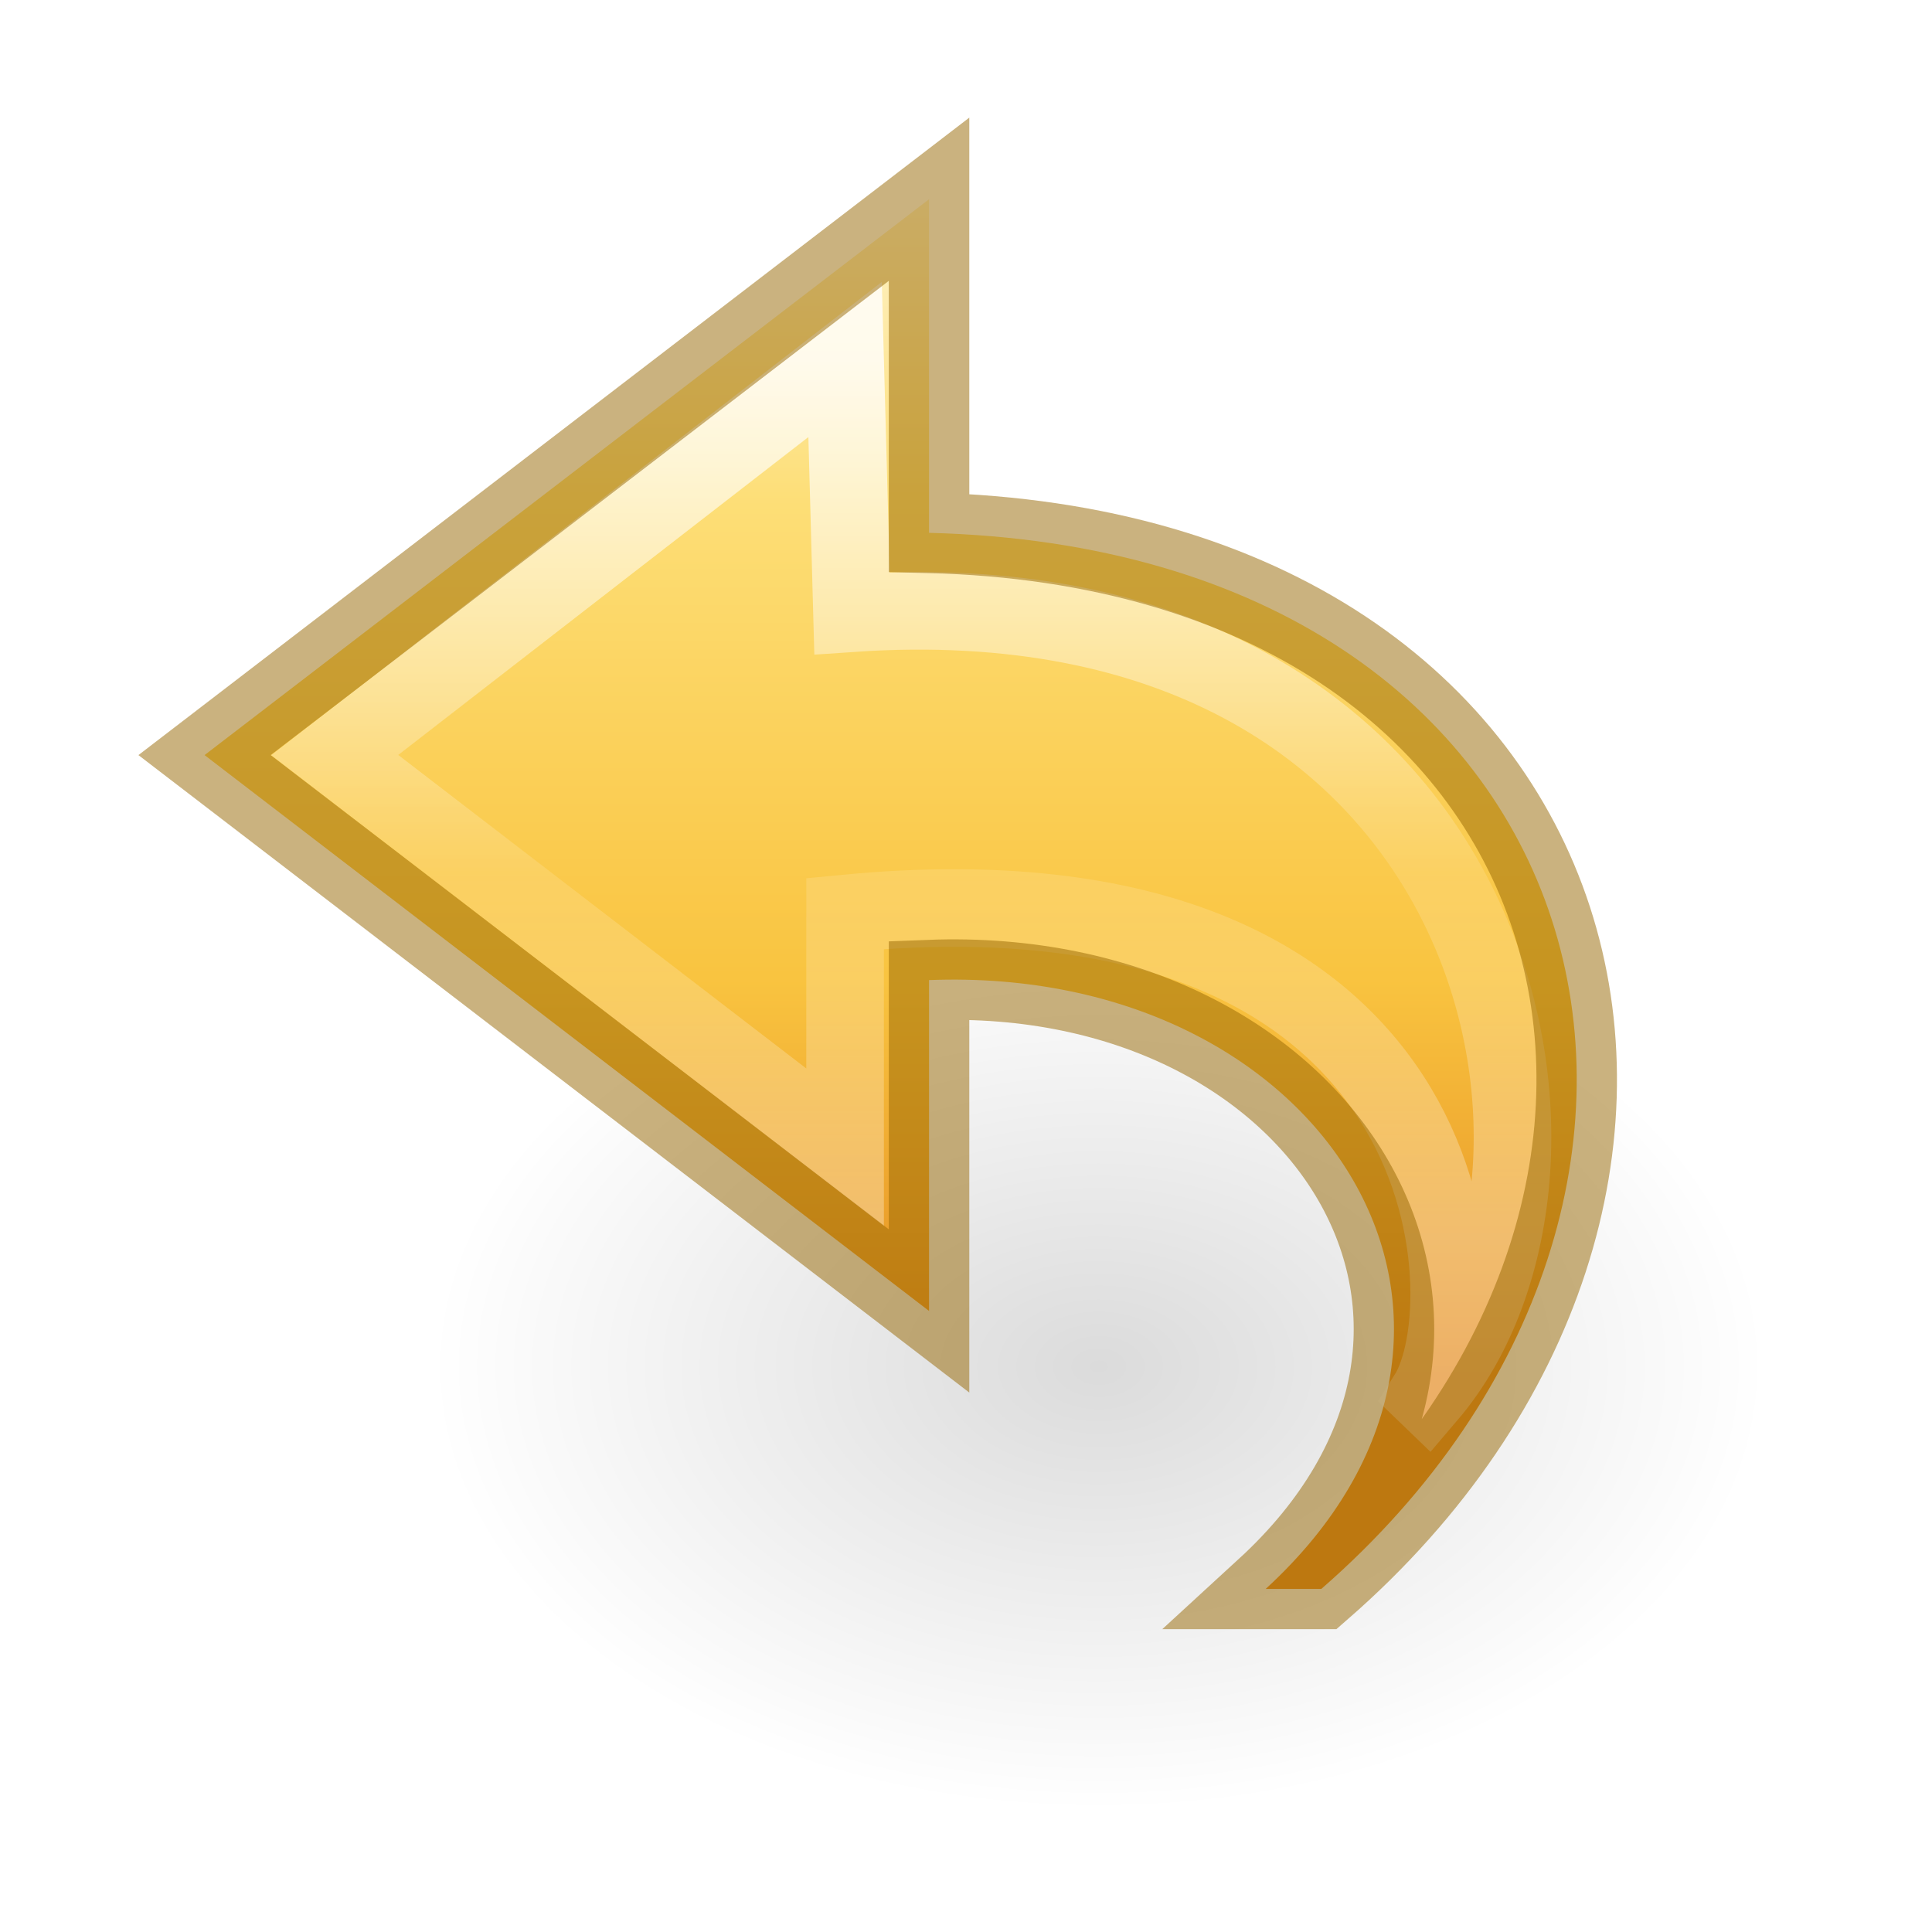
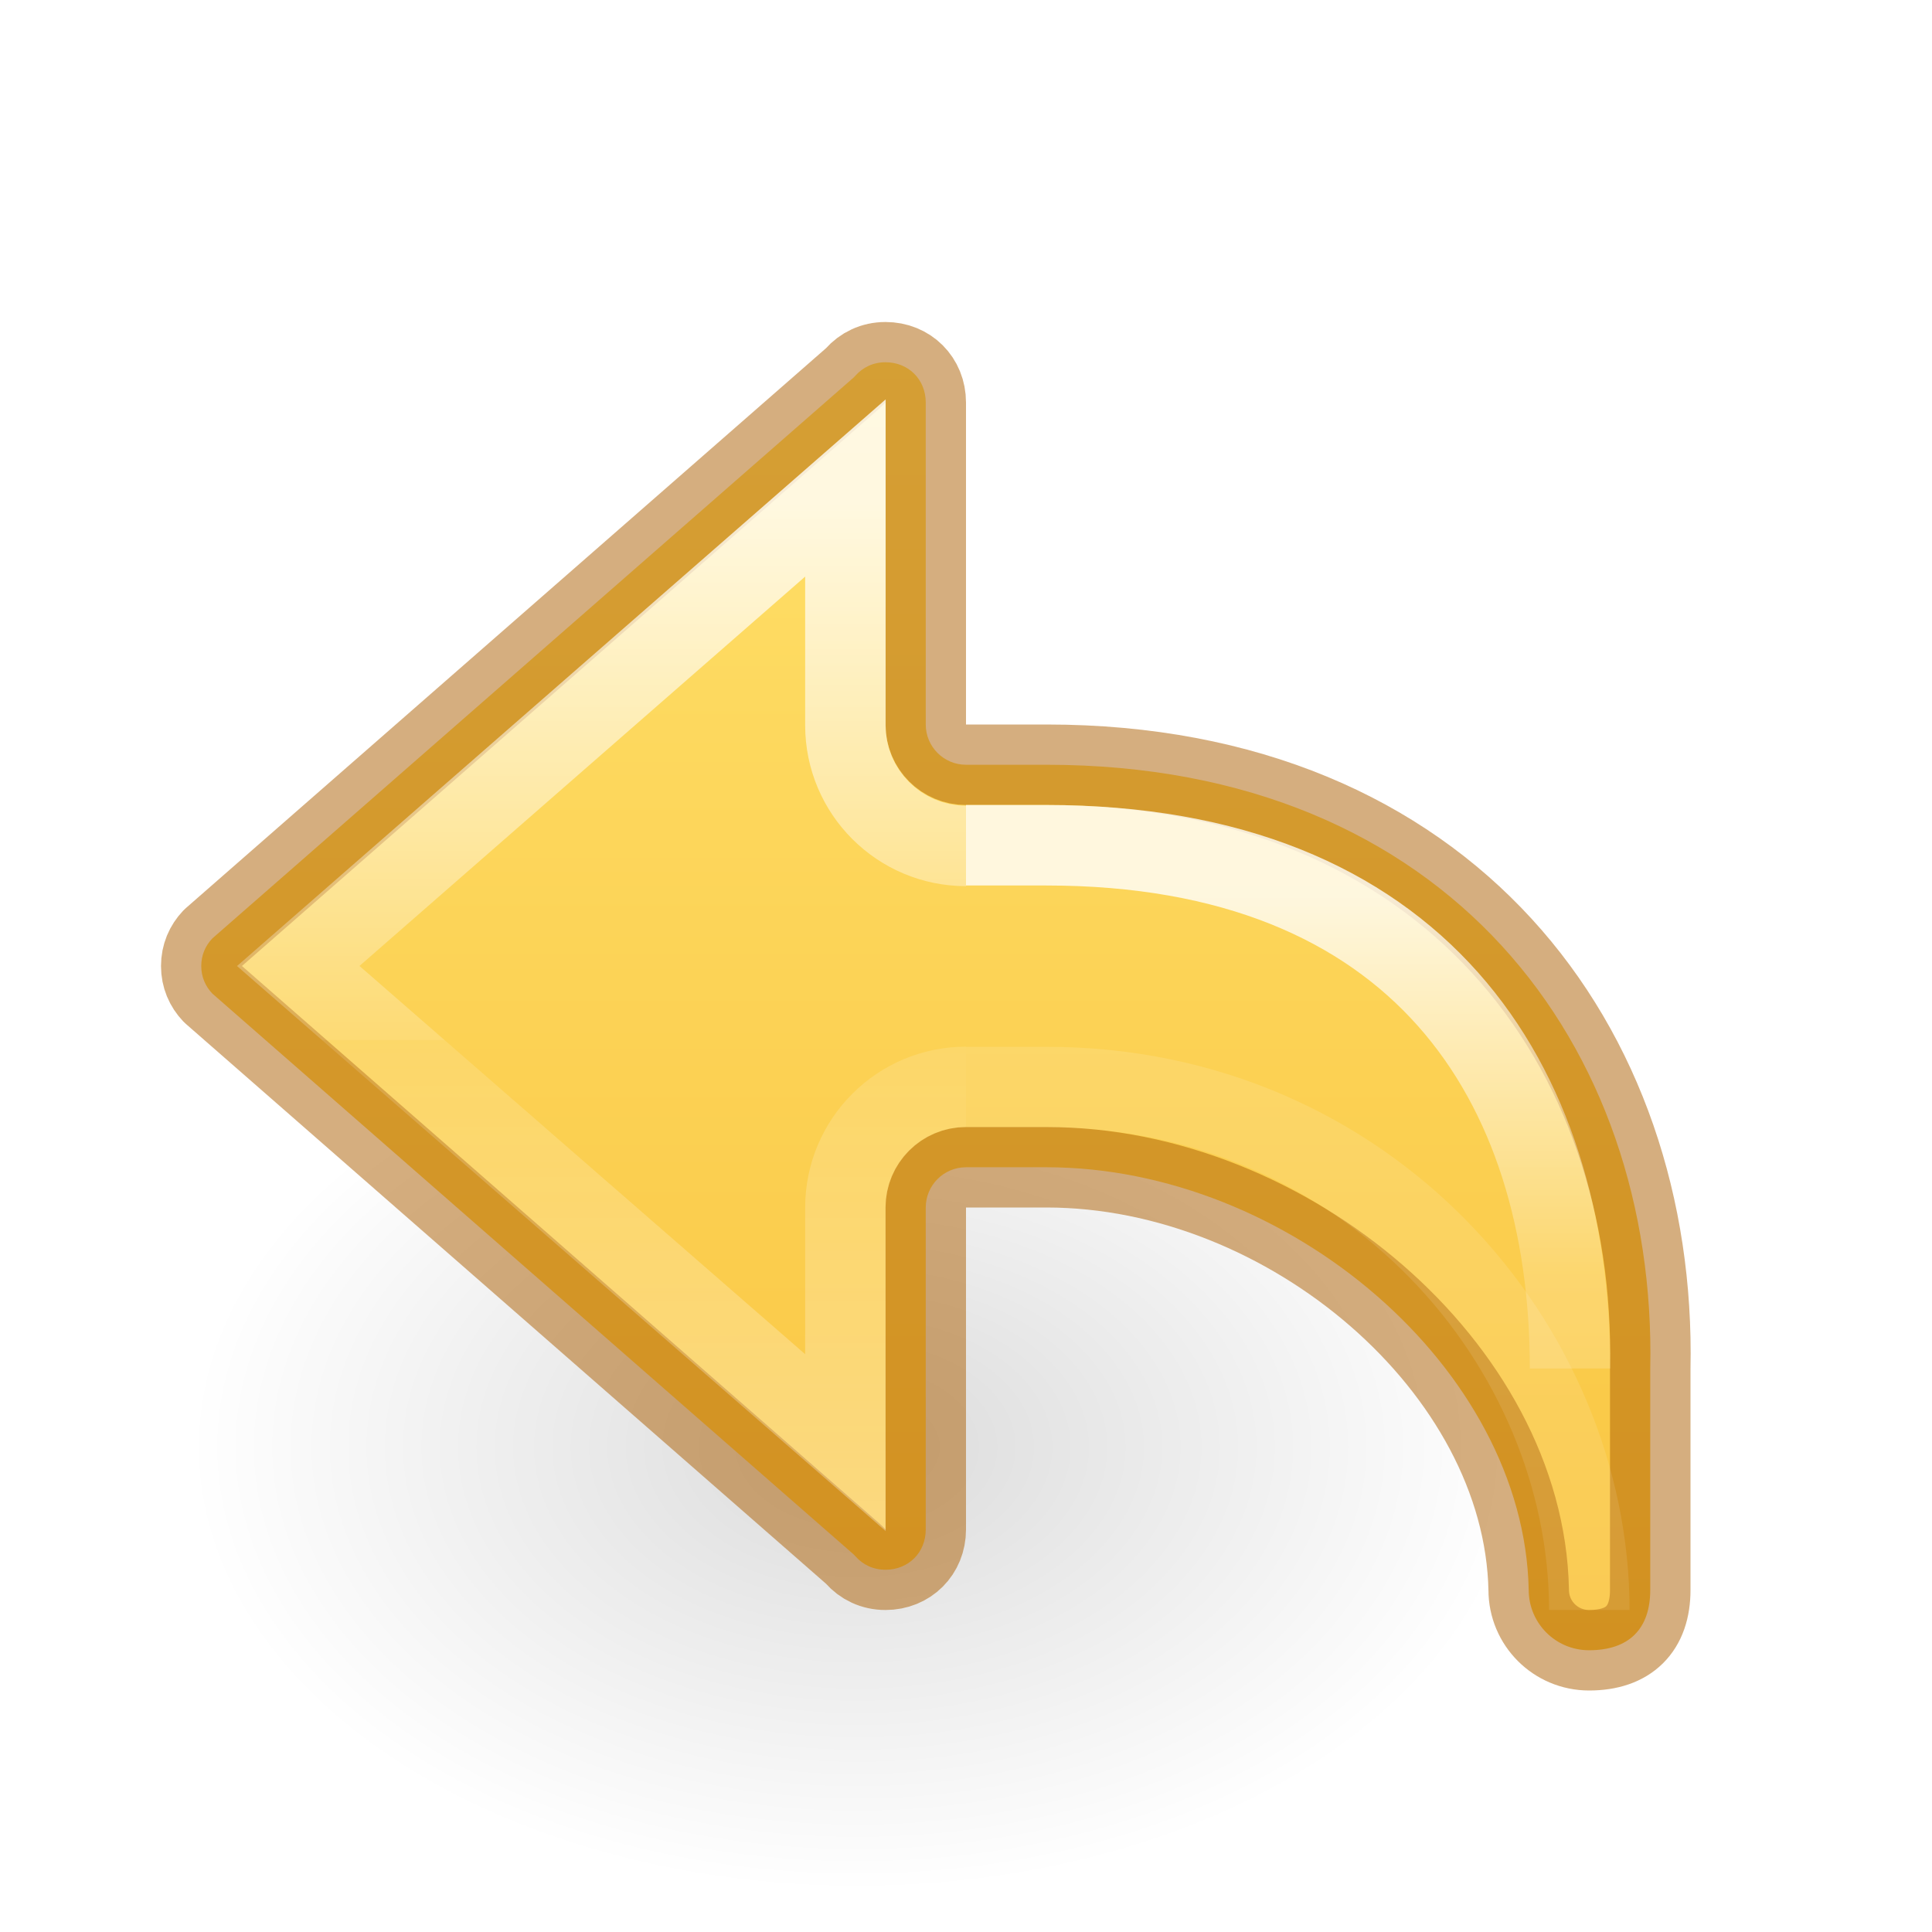
- <svg xmlns="http://www.w3.org/2000/svg" xmlns:xlink="http://www.w3.org/1999/xlink" id="svg4021" height="24" width="24" version="1.1">
-   <defs id="defs4023">
-     <linearGradient gradientTransform="matrix(0,-0.591717,-0.6351695,0,23.74446,27.51933)" gradientUnits="userSpaceOnUse" xlink:href="#linearGradient4087-5" id="linearGradient3208" y2="15.991" x2="20.576" y1="15.991" x1="38.941" />
-     <linearGradient id="linearGradient4087-5">
-       <stop offset="0" style="stop-color:#ffffff;stop-opacity:1" id="stop4089-8" />
-       <stop offset="0.512" style="stop-color:#ffffff;stop-opacity:0.235" id="stop4091-2" />
-       <stop offset="0.585" style="stop-color:#ffffff;stop-opacity:0.157" id="stop4093-6" />
-       <stop offset="1" style="stop-color:#ffffff;stop-opacity:0.392" id="stop4095-0" />
+ <svg xmlns="http://www.w3.org/2000/svg" xmlns:ns2="http://www.openswatchbook.org/uri/2009/osb" xmlns:xlink="http://www.w3.org/1999/xlink" id="svg3071" height="24" width="24" version="1.1">
+   <defs id="defs3073">
+     <linearGradient id="linearGradient50">
+       <stop offset="0" style="stop-color:#ffffff;stop-opacity:1" id="stop42" />
+       <stop offset="0.501" style="stop-color:#ffffff;stop-opacity:0.235" id="stop44" />
+       <stop offset="1" style="stop-color:#ffffff;stop-opacity:0.157" id="stop46" />
+       <stop offset="1" style="stop-color:#ffffff;stop-opacity:0.392" id="stop48" />
    </linearGradient>
-     <linearGradient gradientTransform="matrix(-0.5419876,0,0,0.5049098,24.71072,0.2031438)" gradientUnits="userSpaceOnUse" xlink:href="#linearGradient3846" id="linearGradient3211" y2="33.456" x2="23.732" y1="4.418" x1="23.732" />
-     <linearGradient id="linearGradient3846">
-       <stop offset="0" style="stop-color:#fff3cb;stop-opacity:1" id="stop3848" />
-       <stop offset="0.262" style="stop-color:#fdde76;stop-opacity:1" id="stop3850" />
-       <stop offset="0.661" style="stop-color:#f9c440;stop-opacity:1" id="stop3852" />
-       <stop offset="1" style="stop-color:#e48b20;stop-opacity:1" id="stop3854" />
+     <linearGradient id="linearGradient2181">
+       <stop id="stop2173" style="stop-color:#ffffff;stop-opacity:1" offset="0" />
+       <stop id="stop2175" style="stop-color:#ffffff;stop-opacity:0.235" offset="0.589" />
+       <stop id="stop2177" style="stop-color:#ffffff;stop-opacity:0.157" offset="1" />
+       <stop id="stop2179" style="stop-color:#ffffff;stop-opacity:0.392" offset="1" />
    </linearGradient>
-     <linearGradient id="linearGradient8662-7">
-       <stop offset="0" style="stop-color:#000000;stop-opacity:1" id="stop8664-0" />
-       <stop offset="1" style="stop-color:#000000;stop-opacity:0" id="stop8666-1" />
+     <linearGradient id="linearGradient8662">
+       <stop offset="0" style="stop-color:#000000;stop-opacity:1" id="stop8664" />
+       <stop offset="1" style="stop-color:#000000;stop-opacity:0" id="stop8666" />
    </linearGradient>
-     <radialGradient gradientTransform="matrix(0.5299545,0,0,-0.3530774,0.487385,29.83568)" gradientUnits="userSpaceOnUse" xlink:href="#linearGradient8662-7" id="radialGradient4019" fy="36.421" fx="24.837" r="15.645" cy="36.421" cx="24.837" />
+     <radialGradient gradientTransform="matrix(0.5299545,0,0,-0.3530774,-2.512615,30.83568)" gradientUnits="userSpaceOnUse" xlink:href="#linearGradient8662" id="radialGradient3140" fy="36.421" fx="24.837" r="15.645" cy="36.421" cx="24.837" />
+     <linearGradient id="linearGradient971">
+       <stop id="stop963" style="stop-color:#ffffff;stop-opacity:1" offset="0" />
+       <stop id="stop965" style="stop-color:#ffffff;stop-opacity:0.235" offset="0.52" />
+       <stop id="stop967" style="stop-color:#ffffff;stop-opacity:0.157" offset="0.52" />
+       <stop id="stop969" style="stop-color:#ffffff;stop-opacity:0.392" offset="1" />
+     </linearGradient>
+     <linearGradient ns2:paint="solid" id="linearGradient4526">
+       <stop id="stop4528" offset="0" style="stop-color:#ffffff;stop-opacity:1;" />
+     </linearGradient>
+     <linearGradient y2="35.272" x2="5.885" y1="27.314" x1="5.885" gradientTransform="matrix(1.004639,0,0,1,7.087713,-16.17169)" gradientUnits="userSpaceOnUse" id="linearGradient1903-0-3" xlink:href="#linearGradient2181" />
+     <linearGradient xlink:href="#linearGradient50" id="linearGradient1903-5" gradientUnits="userSpaceOnUse" gradientTransform="matrix(1.004639,0,0,1,7.087713,-16.17169)" x1="5.885" y1="20.383" x2="5.885" y2="38.172" />
+     <linearGradient xlink:href="#linearGradient971" id="linearGradient983-3-2" gradientUnits="userSpaceOnUse" gradientTransform="matrix(1.004639,0,0,1,12.08771,-16.17169)" x1="-2.521" y1="22.402" x2="-2.521" y2="35.269" />
+     <linearGradient y2="13.364" x2="-22.384" y1="-3.866" x1="-22.384" gradientTransform="translate(28.44131,7.6875)" gradientUnits="userSpaceOnUse" id="linearGradient1108" xlink:href="#linearGradient841" />
+     <linearGradient id="linearGradient841">
+       <stop id="stop837" offset="0" style="stop-color:#ffe16b;stop-opacity:1" />
+       <stop id="stop839" offset="1" style="stop-color:#f9c440;stop-opacity:1" />
+     </linearGradient>
  </defs>
-   <path d="m 21.941,16.976 a 8.291,5.524 0 1 0 -16.582,0 8.291,5.524 0 0 0 16.582,0 z" id="path3501-0" style="display:inline;overflow:visible;visibility:visible;opacity:0.141;fill:url(#radialGradient4019);fill-opacity:1;fill-rule:evenodd;stroke:none;stroke-width:1;marker:none" />
-   <path d="M 16.414,19.738 C 22.041,14.833 20.041,6.833 11.541,6.619 l 0,-4.144 -9,6.905 9,6.905 0,-4.11 c 4.947,-0.192 7.718,4.319 4.182,7.563 z" id="path3503-1" style="display:block;overflow:visible;visibility:visible;fill:url(#linearGradient3211);fill-opacity:1;fill-rule:nonzero;stroke:none;stroke-width:0.964;stroke-linecap:butt;stroke-linejoin:round;stroke-miterlimit:7;stroke-dasharray:none;stroke-dashoffset:0;stroke-opacity:1;marker:none" />
-   <path d="M 17.736,17.333 C 20.163,14.49 18.64,7.066 10.584,7.617 L 10.498,4.466 4.158,9.38 10.498,14.251 l 0,-2.903 c 7.709,-0.745 7.962,4.835 7.237,5.984 z" id="path3505-3" style="display:block;overflow:visible;visibility:visible;opacity:0.8;fill:none;stroke:url(#linearGradient3208);stroke-width:0.964;stroke-linecap:butt;stroke-linejoin:miter;stroke-miterlimit:7;stroke-dasharray:none;stroke-dashoffset:0;stroke-opacity:1;marker:none" />
-   <path d="M 16.414,19.738 C 22.041,14.833 20.041,6.833 11.541,6.619 l 0,-4.144 -9,6.905 9,6.905 0,-4.11 c 4.947,-0.192 7.718,4.319 4.182,7.563 z" id="path3503-1-9" style="display:inline;overflow:visible;visibility:visible;fill:none;fill-opacity:1;fill-rule:evenodd;stroke:#956500;stroke-width:1px;stroke-linecap:butt;stroke-linejoin:miter;stroke-miterlimit:4;stroke-dasharray:none;stroke-dashoffset:0;stroke-opacity:1;marker:none;color:#000000;clip-rule:nonzero;opacity:0.5;isolation:auto;mix-blend-mode:normal;color-interpolation:sRGB;color-interpolation-filters:linearRGB;solid-color:#000000;solid-opacity:1;filter-blend-mode:normal;filter-gaussianBlur-deviation:0;color-rendering:auto;image-rendering:auto;shape-rendering:auto;text-rendering:auto;enable-background:accumulate" />
+   <path d="m 18.941,17.976 a -8.291,5.524 0 1 0 -16.582,0 -8.291,5.524 0 0 0 16.582,0 z" id="path3501" style="display:inline;overflow:visible;visibility:visible;opacity:0.141;fill:url(#radialGradient3140);fill-opacity:1;fill-rule:evenodd;stroke:none;stroke-width:1;marker:none" />
+   <path id="rect1082-6" style="font-variation-settings:normal;vector-effect:none;fill:url(#linearGradient1108);fill-opacity:1;stroke:#ad5f00;stroke-width:1;stroke-linecap:round;stroke-linejoin:round;stroke-miterlimit:4;stroke-dasharray:none;stroke-dashoffset:0;stroke-opacity:0.5;stop-color:#000000" d="m 11,4.5 c -0.154,0 -0.283,0.064 -0.375,0.168 -0.006,0.007 -0.013,0.015 -0.02,0.021 L 2.637,11.658 C 2.551,11.749 2.5,11.865 2.5,12 c 0,0.135 0.051,0.251 0.137,0.342 l 7.969,6.969 c 0.007,0.007 0.013,0.014 0.02,0.021 C 10.717,19.436 10.846,19.5 11,19.5 c 0.286,0 0.5,-0.214 0.5,-0.5 v -4 c -1.79e-4,-0.276 0.224,-0.5 0.5,-0.5 h 1 c 3,0 5.935,2.5 5.99,5.25 0,0.415 0.335,0.75 0.75,0.75 C 20.236,20.5 20.5,20.235 20.5,19.75 V 17 C 20.584,13 18,9.5 13,9.5 H 12 C 11.724,9.5 11.5,9.276 11.5,9 V 5 c 0,-0.286 -0.214,-0.5 -0.5,-0.5 z" />
+   <path d="M 12,13.502 C 11.173,13.502 10.503,14.173 10.502,15 v 2.921 L 3.705,12 10.502,6.062 v 2.948 c 2.68e-4,0.827 0.671,1.498 1.498,1.498" style="font-variation-settings:normal;opacity:0.8;vector-effect:none;fill:none;fill-opacity:1;stroke:url(#linearGradient983-3-2);stroke-width:1;stroke-linecap:butt;stroke-linejoin:miter;stroke-miterlimit:4;stroke-dasharray:none;stroke-dashoffset:0;stroke-opacity:1;marker:none;marker-start:none;marker-mid:none;marker-end:none;stop-color:#000000" id="path873-5-5-2-6-1" />
+   <path id="rect1082-96-8" style="font-variation-settings:normal;opacity:0.5;vector-effect:none;fill:none;fill-opacity:1;stroke:url(#linearGradient1903-5);stroke-width:1;stroke-linecap:butt;stroke-linejoin:miter;stroke-miterlimit:4;stroke-dasharray:none;stroke-dashoffset:0;stroke-opacity:1;marker:none;marker-start:none;marker-mid:none;marker-end:none;stop-color:#000000" d="m 12,13.504 h 1 c 4,0 6.743,3.224 6.743,6.496" />
+   <path d="m 19.504,17 c 0,-3.57 -1.88,-6.5 -6.504,-6.5 h -1" style="font-variation-settings:normal;opacity:0.8;vector-effect:none;fill:none;fill-opacity:1;stroke:url(#linearGradient1903-0-3);stroke-width:1;stroke-linecap:butt;stroke-linejoin:miter;stroke-miterlimit:4;stroke-dasharray:none;stroke-dashoffset:0;stroke-opacity:1;marker:none;marker-start:none;marker-mid:none;marker-end:none;stop-color:#000000" id="rect1082-96-4-7" />
</svg>
